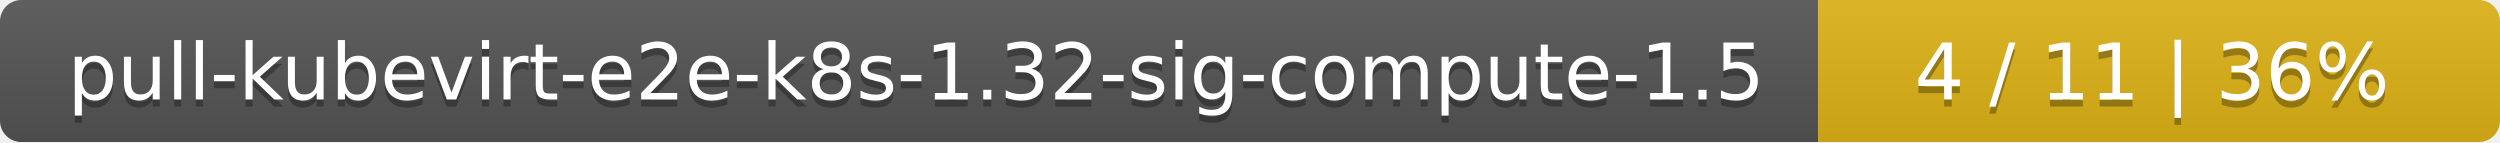
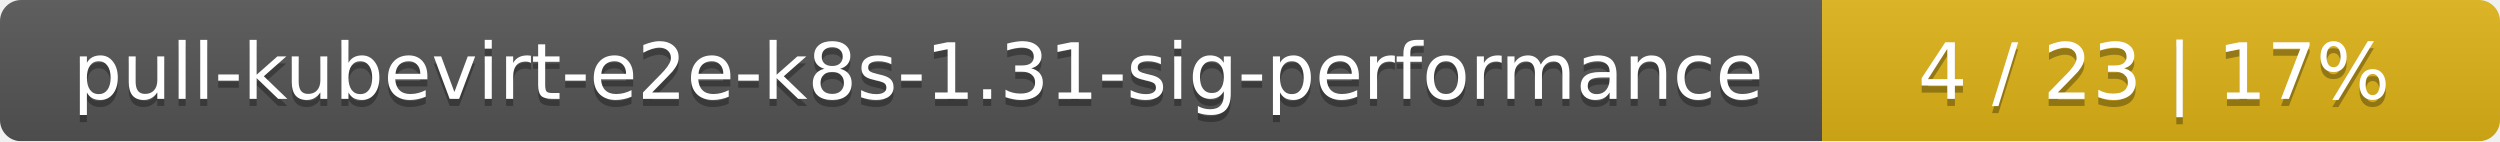
- <svg xmlns="http://www.w3.org/2000/svg" width="352" height="20">
+ <svg xmlns="http://www.w3.org/2000/svg" width="354" height="20">
  <linearGradient id="smooth" x2="0" y2="100%">
    <stop offset="0" stop-color="#bbb" stop-opacity=".1" />
    <stop offset="1" stop-opacity=".1" />
  </linearGradient>
  <mask id="round">
-     <rect width="352" height="20" rx="3" fill="#fff" />
+     <rect width="354" height="20" rx="3" fill="#fff" />
  </mask>
  <g mask="url(#round)">
-     <rect width="256" height="20" fill="#555" />
-     <rect x="256" width="96" height="20" fill="#dfb317" />
-     <rect width="352" height="20" fill="url(#smooth)" />
+     <rect width="258" height="20" fill="#555" />
+     <rect x="258" width="96" height="20" fill="#dfb317" />
+     <rect width="354" height="20" fill="url(#smooth)" />
  </g>
  <g fill="#fff" text-anchor="middle" font-family="DejaVu Sans,Verdana,Geneva,sans-serif" font-size="11">
-     <text x="129" y="15" fill="#010101" fill-opacity=".3">pull-kubevirt-e2e-k8s-1.32-sig-compute-1.5</text>
-     <text x="129" y="14">pull-kubevirt-e2e-k8s-1.32-sig-compute-1.5</text>
-     <text x="303" y="15" fill="#010101" fill-opacity=".3">4 / 11    |    36%</text>
-     <text x="303" y="14">4 / 11    |    36%</text>
+     <text x="130" y="15" fill="#010101" fill-opacity=".3">pull-kubevirt-e2e-k8s-1.31-sig-performance</text>
+     <text x="130" y="14">pull-kubevirt-e2e-k8s-1.31-sig-performance</text>
+     <text x="305" y="15" fill="#010101" fill-opacity=".3">4 / 23    |    17%</text>
+     <text x="305" y="14">4 / 23    |    17%</text>
  </g>
</svg>
